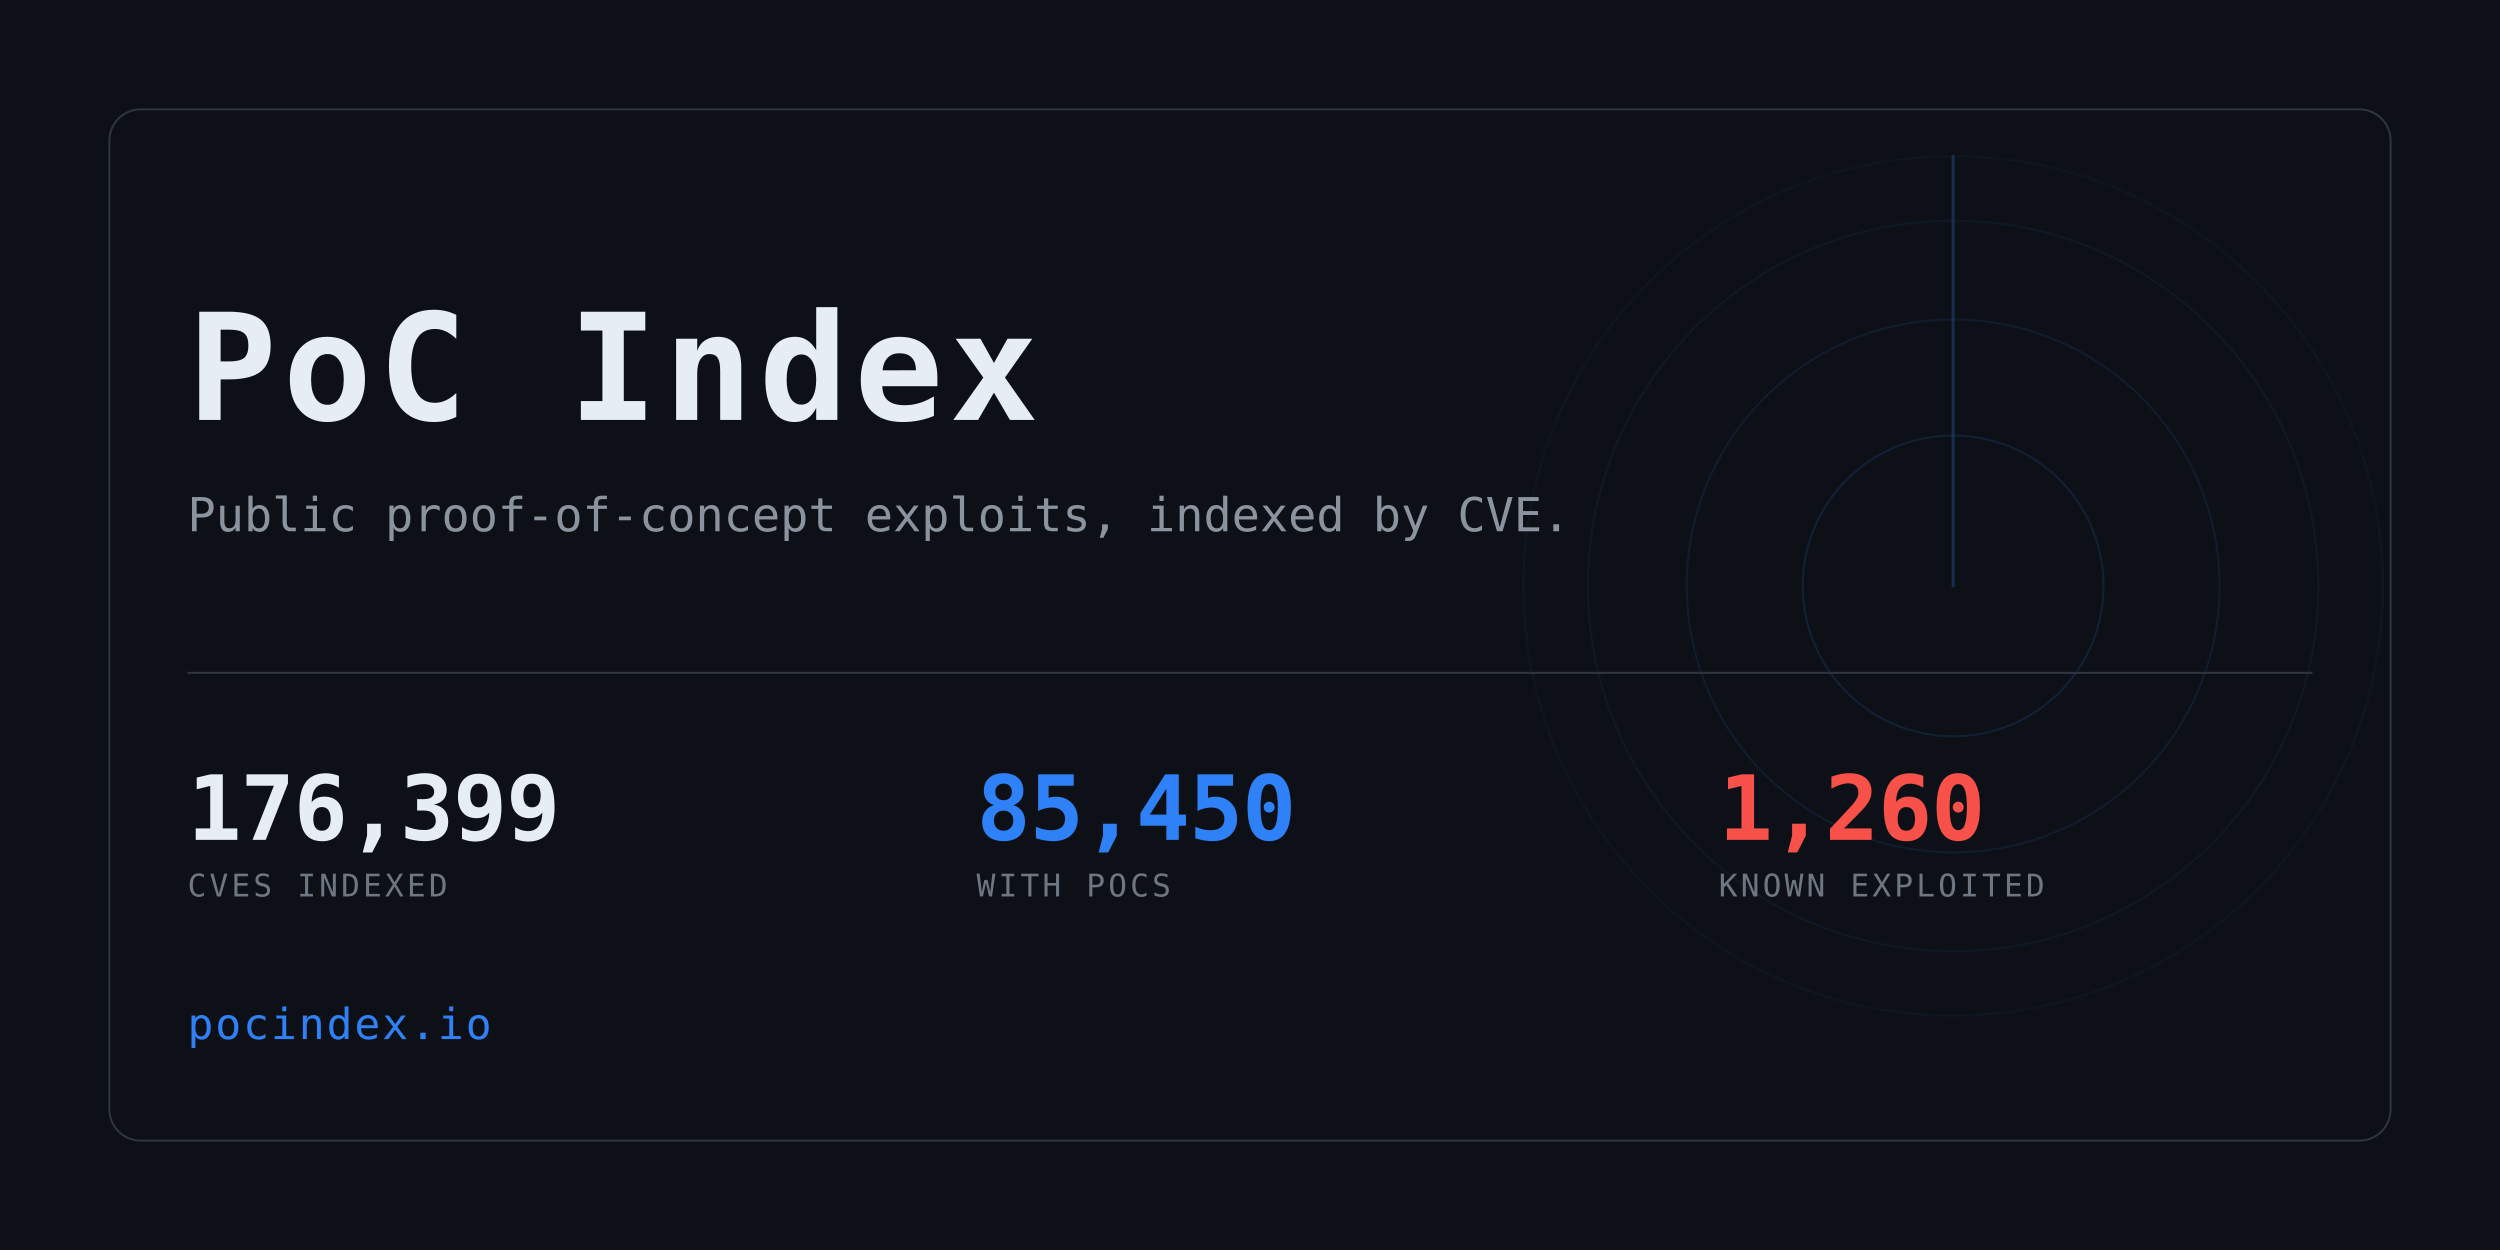
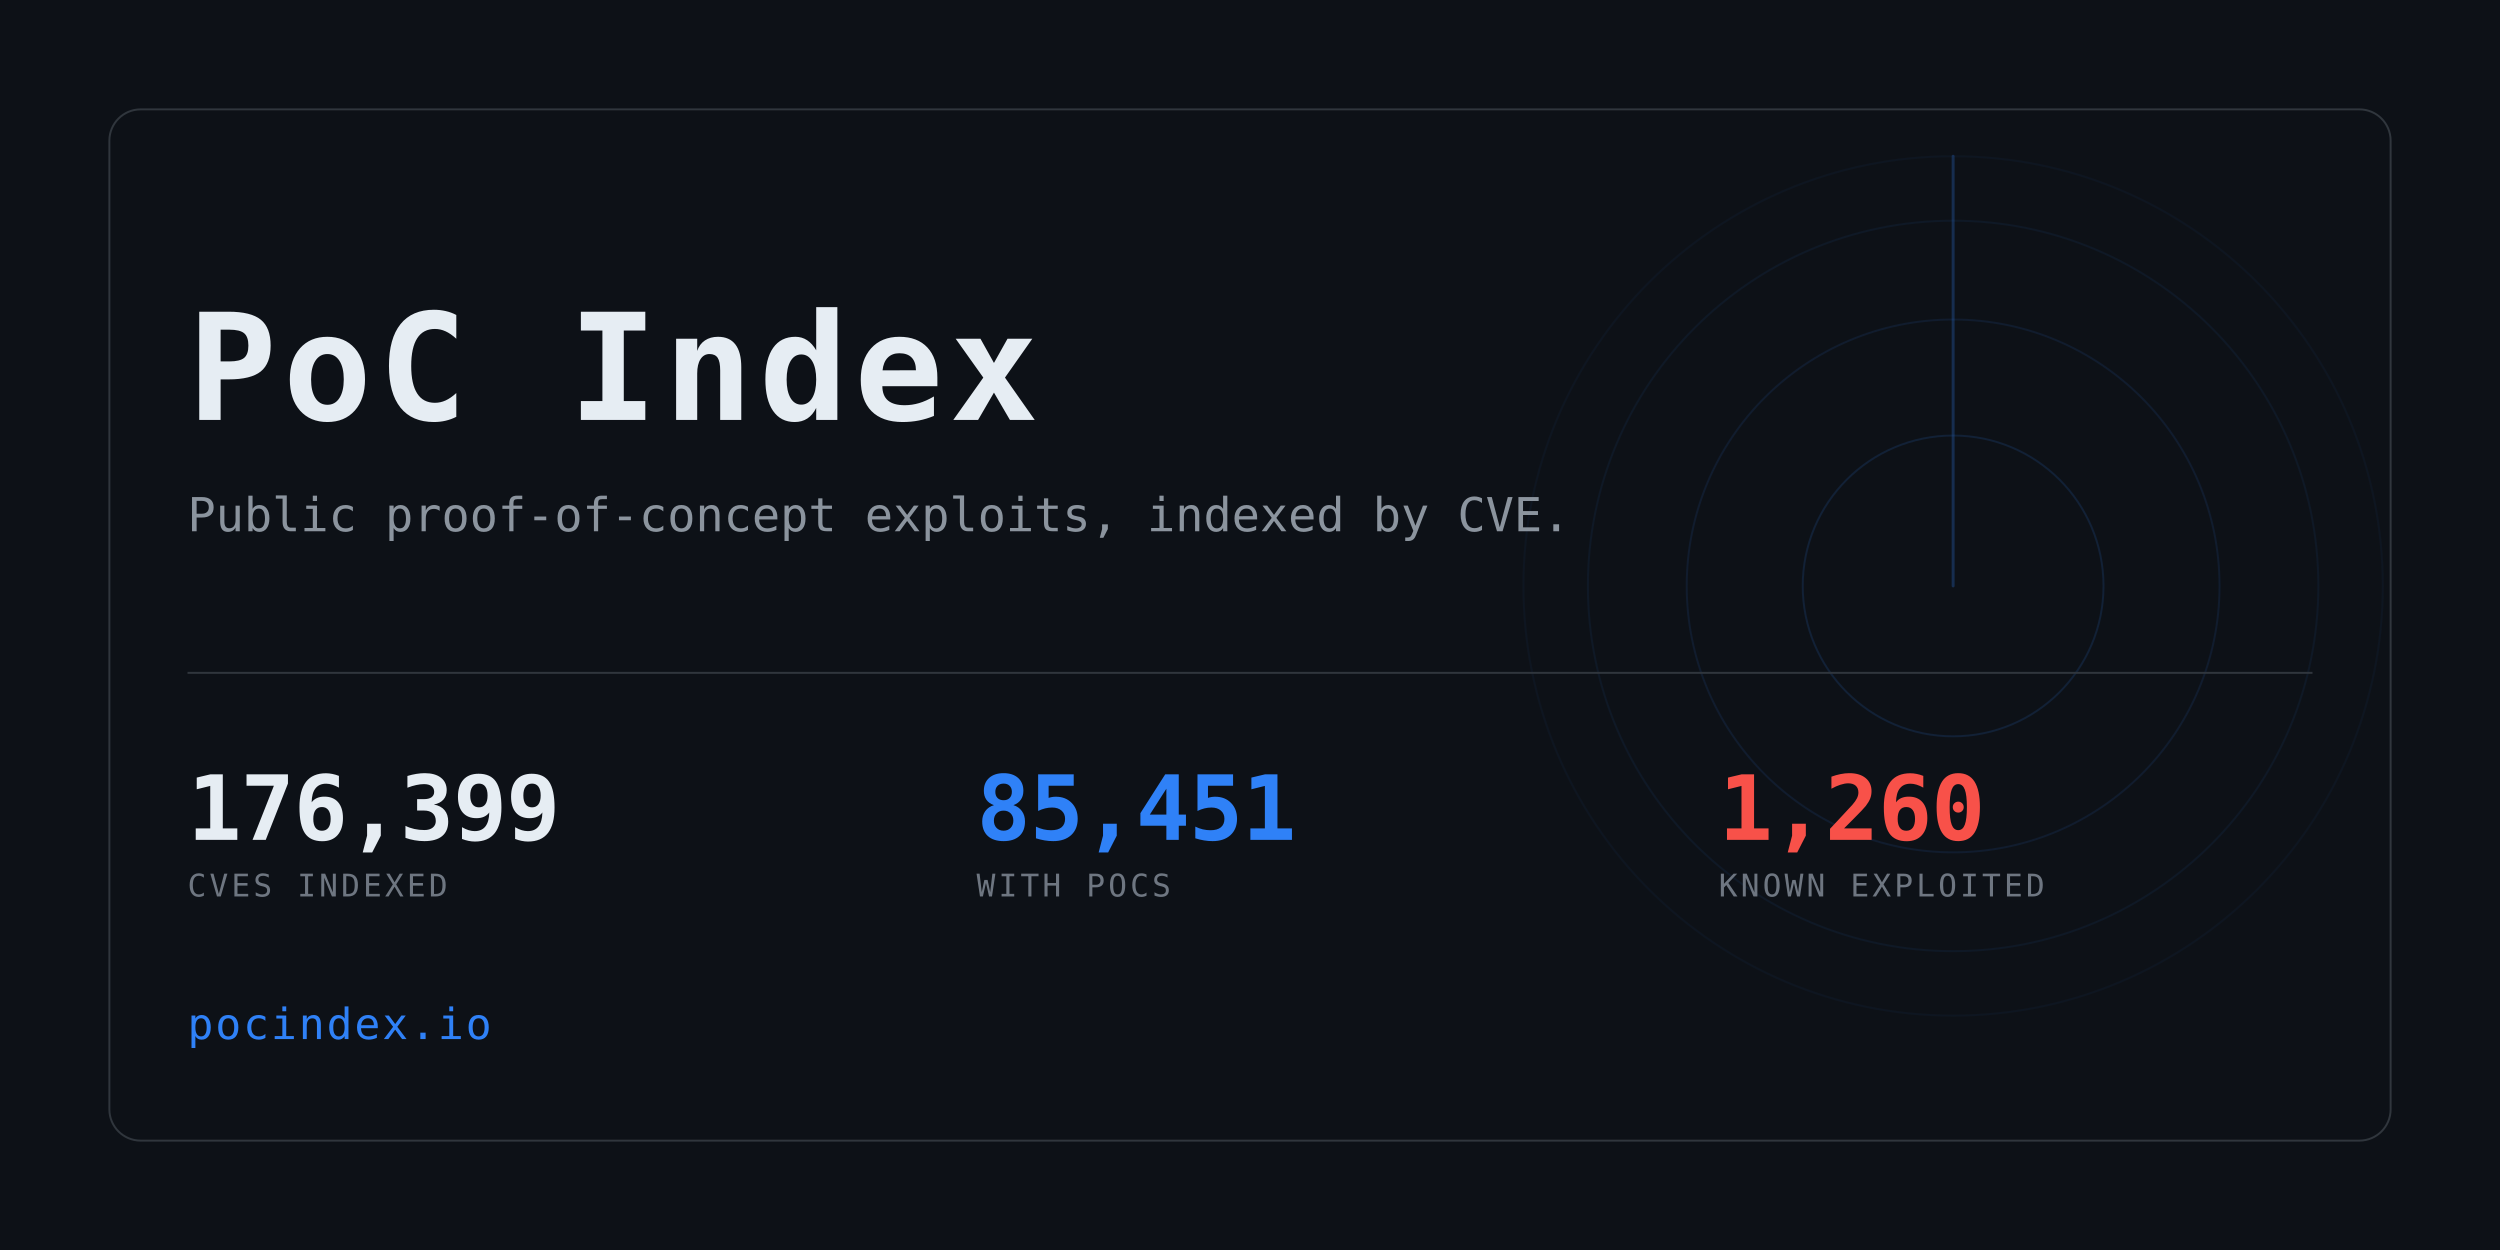
<svg xmlns="http://www.w3.org/2000/svg" width="1280" height="640" viewBox="0 0 1280 640" role="img" aria-label="PoC Index">
  <clipPath id="card">
    <rect x="56" y="56" width="1168" height="528" rx="16" />
  </clipPath>
  <rect width="1280" height="640" fill="#0d1117" />
  <g clip-path="url(#card)" opacity="0.6">
    <g>
      <circle cx="1000" cy="300" r="77.0" fill="none" stroke="#2f81f7" stroke-width="1" opacity="0.234" />
      <circle cx="1000" cy="300" r="136.4" fill="none" stroke="#2f81f7" stroke-width="1" opacity="0.169" />
      <circle cx="1000" cy="300" r="187.0" fill="none" stroke="#2f81f7" stroke-width="1" opacity="0.117" />
      <circle cx="1000" cy="300" r="220.0" fill="none" stroke="#2f81f7" stroke-width="1" opacity="0.078" />
      <line x1="1000" y1="300" x2="1000" y2="80.0" stroke="#2f81f7" stroke-width="1.5" stroke-linecap="round" opacity="0.416">
        <animateTransform attributeName="transform" type="rotate" from="0 1000 300" to="360 1000 300" dur="8s" repeatCount="indefinite" />
      </line>
    </g>
  </g>
  <rect x="56" y="56" width="1168" height="528" rx="16" fill="none" stroke="#30363d" />
  <text x="96" y="215" font-family="ui-monospace,SFMono-Regular,Menlo,Consolas,monospace" font-size="76" font-weight="700" fill="#e6edf3" letter-spacing="3">PoC Index</text>
  <text x="96" y="272" font-family="ui-monospace,SFMono-Regular,Menlo,Consolas,monospace" font-size="24" fill="#8b949e">
    Public proof-of-concept exploits, indexed by CVE.</text>
  <rect x="96" y="344" width="1088" height="1" fill="#30363d" />
  <text x="96" y="430" font-family="ui-monospace,SFMono-Regular,Menlo,Consolas,monospace" font-size="46" font-weight="700" fill="#e6edf3" letter-spacing="-0.5">176,399</text>
  <text x="96" y="459" font-family="ui-monospace,SFMono-Regular,Menlo,Consolas,monospace" font-size="16" fill="#6e7681" letter-spacing="1.6">CVES INDEXED</text>
-   <text x="500" y="430" font-family="ui-monospace,SFMono-Regular,Menlo,Consolas,monospace" font-size="46" font-weight="700" fill="#2f81f7" letter-spacing="-0.5">85,450</text>
+   <text x="500" y="430" font-family="ui-monospace,SFMono-Regular,Menlo,Consolas,monospace" font-size="46" font-weight="700" fill="#2f81f7" letter-spacing="-0.5">85,451</text>
  <text x="500" y="459" font-family="ui-monospace,SFMono-Regular,Menlo,Consolas,monospace" font-size="16" fill="#6e7681" letter-spacing="1.6">WITH POCS</text>
  <text x="880" y="430" font-family="ui-monospace,SFMono-Regular,Menlo,Consolas,monospace" font-size="46" font-weight="700" fill="#f85149" letter-spacing="-0.5">1,260</text>
  <text x="880" y="459" font-family="ui-monospace,SFMono-Regular,Menlo,Consolas,monospace" font-size="16" fill="#6e7681" letter-spacing="1.6">KNOWN EXPLOITED</text>
  <text x="96" y="532" font-family="ui-monospace,SFMono-Regular,Menlo,Consolas,monospace" font-size="22" fill="#2f81f7" letter-spacing="1">pocindex.io</text>
</svg>
